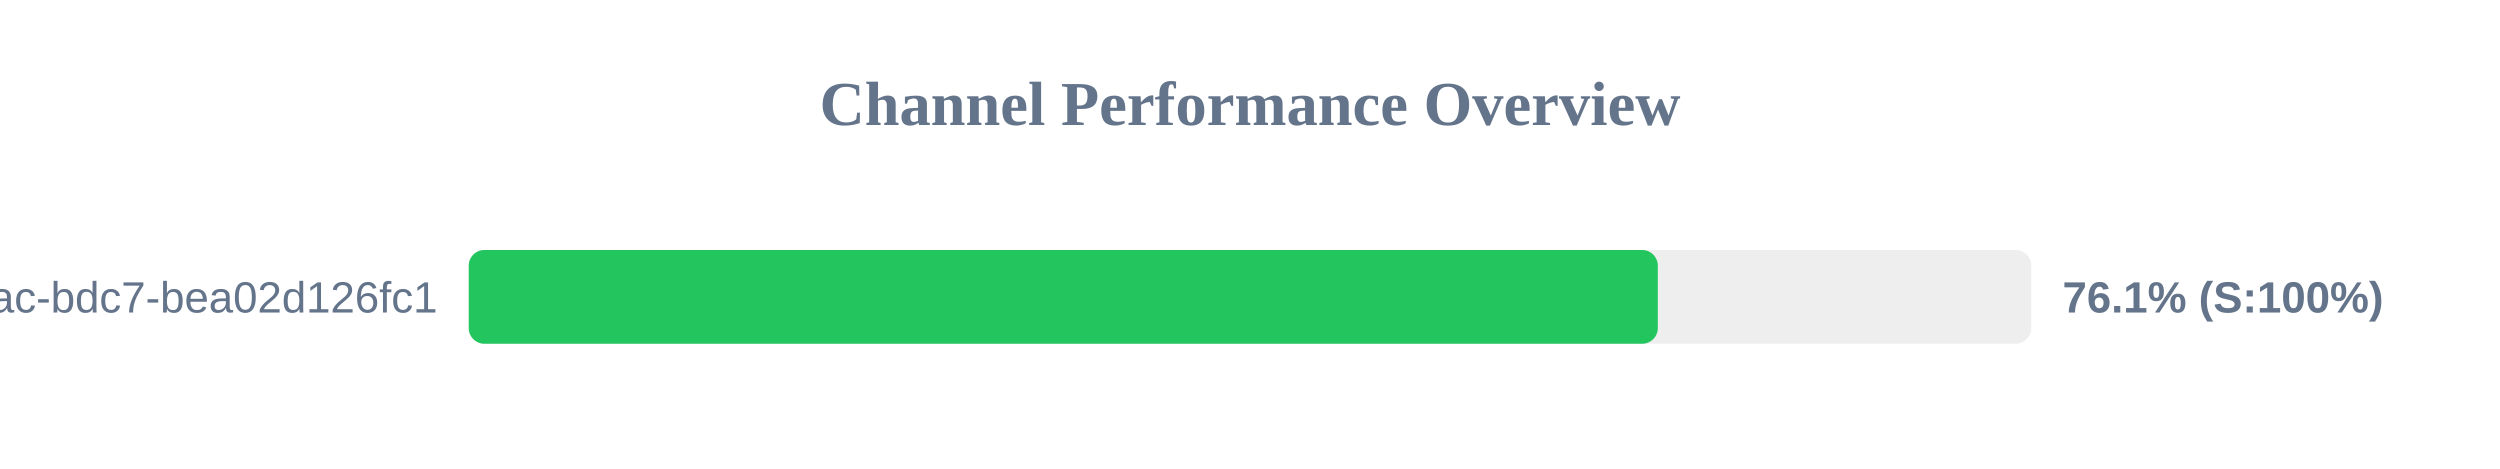
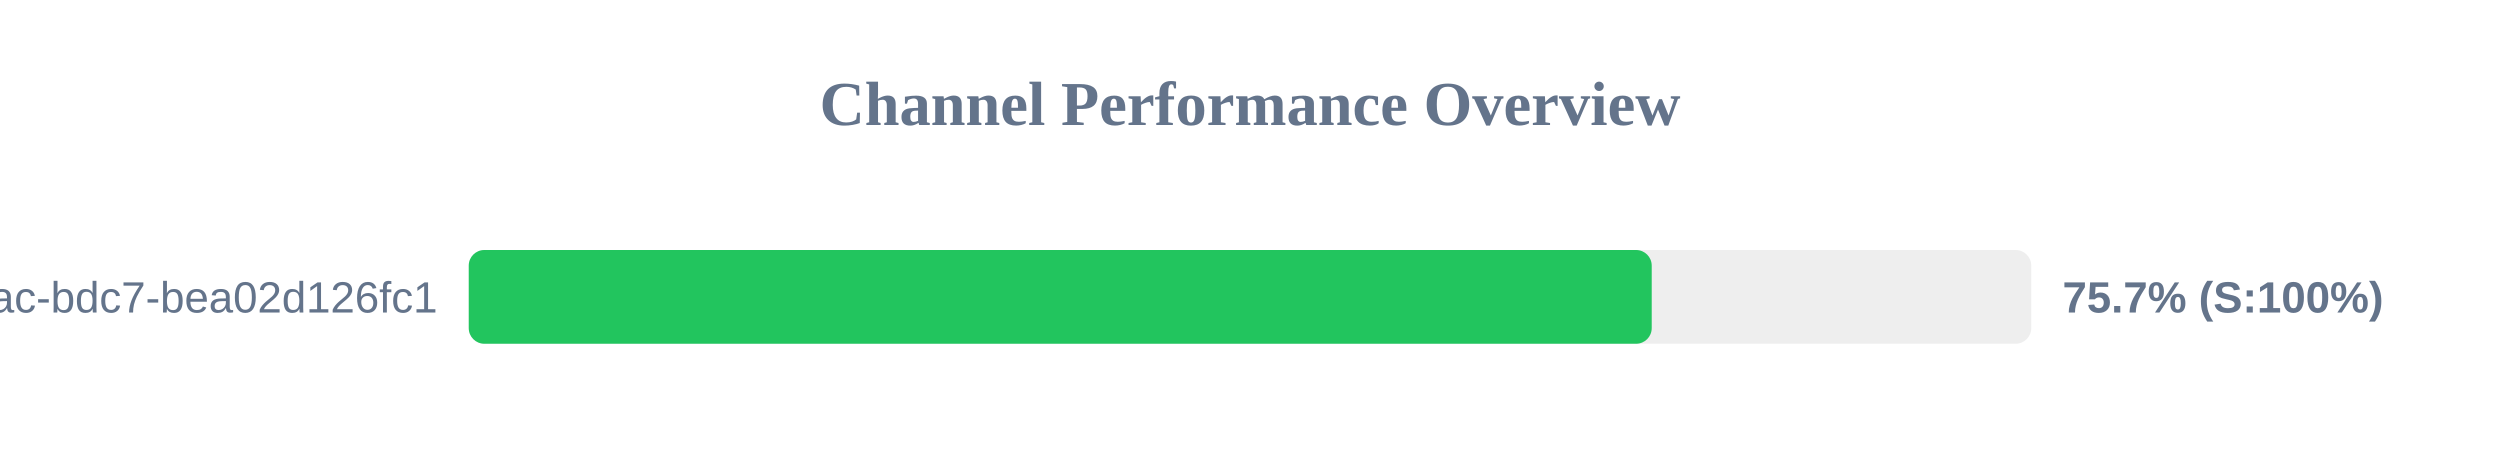
<svg xmlns="http://www.w3.org/2000/svg" width="800" height="150" version="1.1">
  <style>
        .row { font: 14px Arial; fill: #64748b; }
        .score { font: bold 14px Arial; fill: #64748b; }
    </style>
  <text x="400" y="40" text-anchor="middle" font-size="20px" font-weight="bold" fill="#64748b">Channel Performance Overview</text>
  <rect x="150" y="80" width="500" height="30" fill="#eee" rx="5" />
-   <rect x="150" y="80" width="380.5" height="30" fill="#22c55e" rx="5" />
+   <rect x="150" y="80" width="378.55" height="30" fill="#22c55e" rx="5" />
  <text x="140" y="100" text-anchor="end" class="row">?uuid=e31ad3e6-e341-42ac-bdc7-bea02d126fc1</text>
-   <text x="660" y="100" text-anchor="start" class="score">76.1% (S:100%)</text>
+   <text x="660" y="100" text-anchor="start" class="score">75.7% (S:100%)</text>
</svg>
